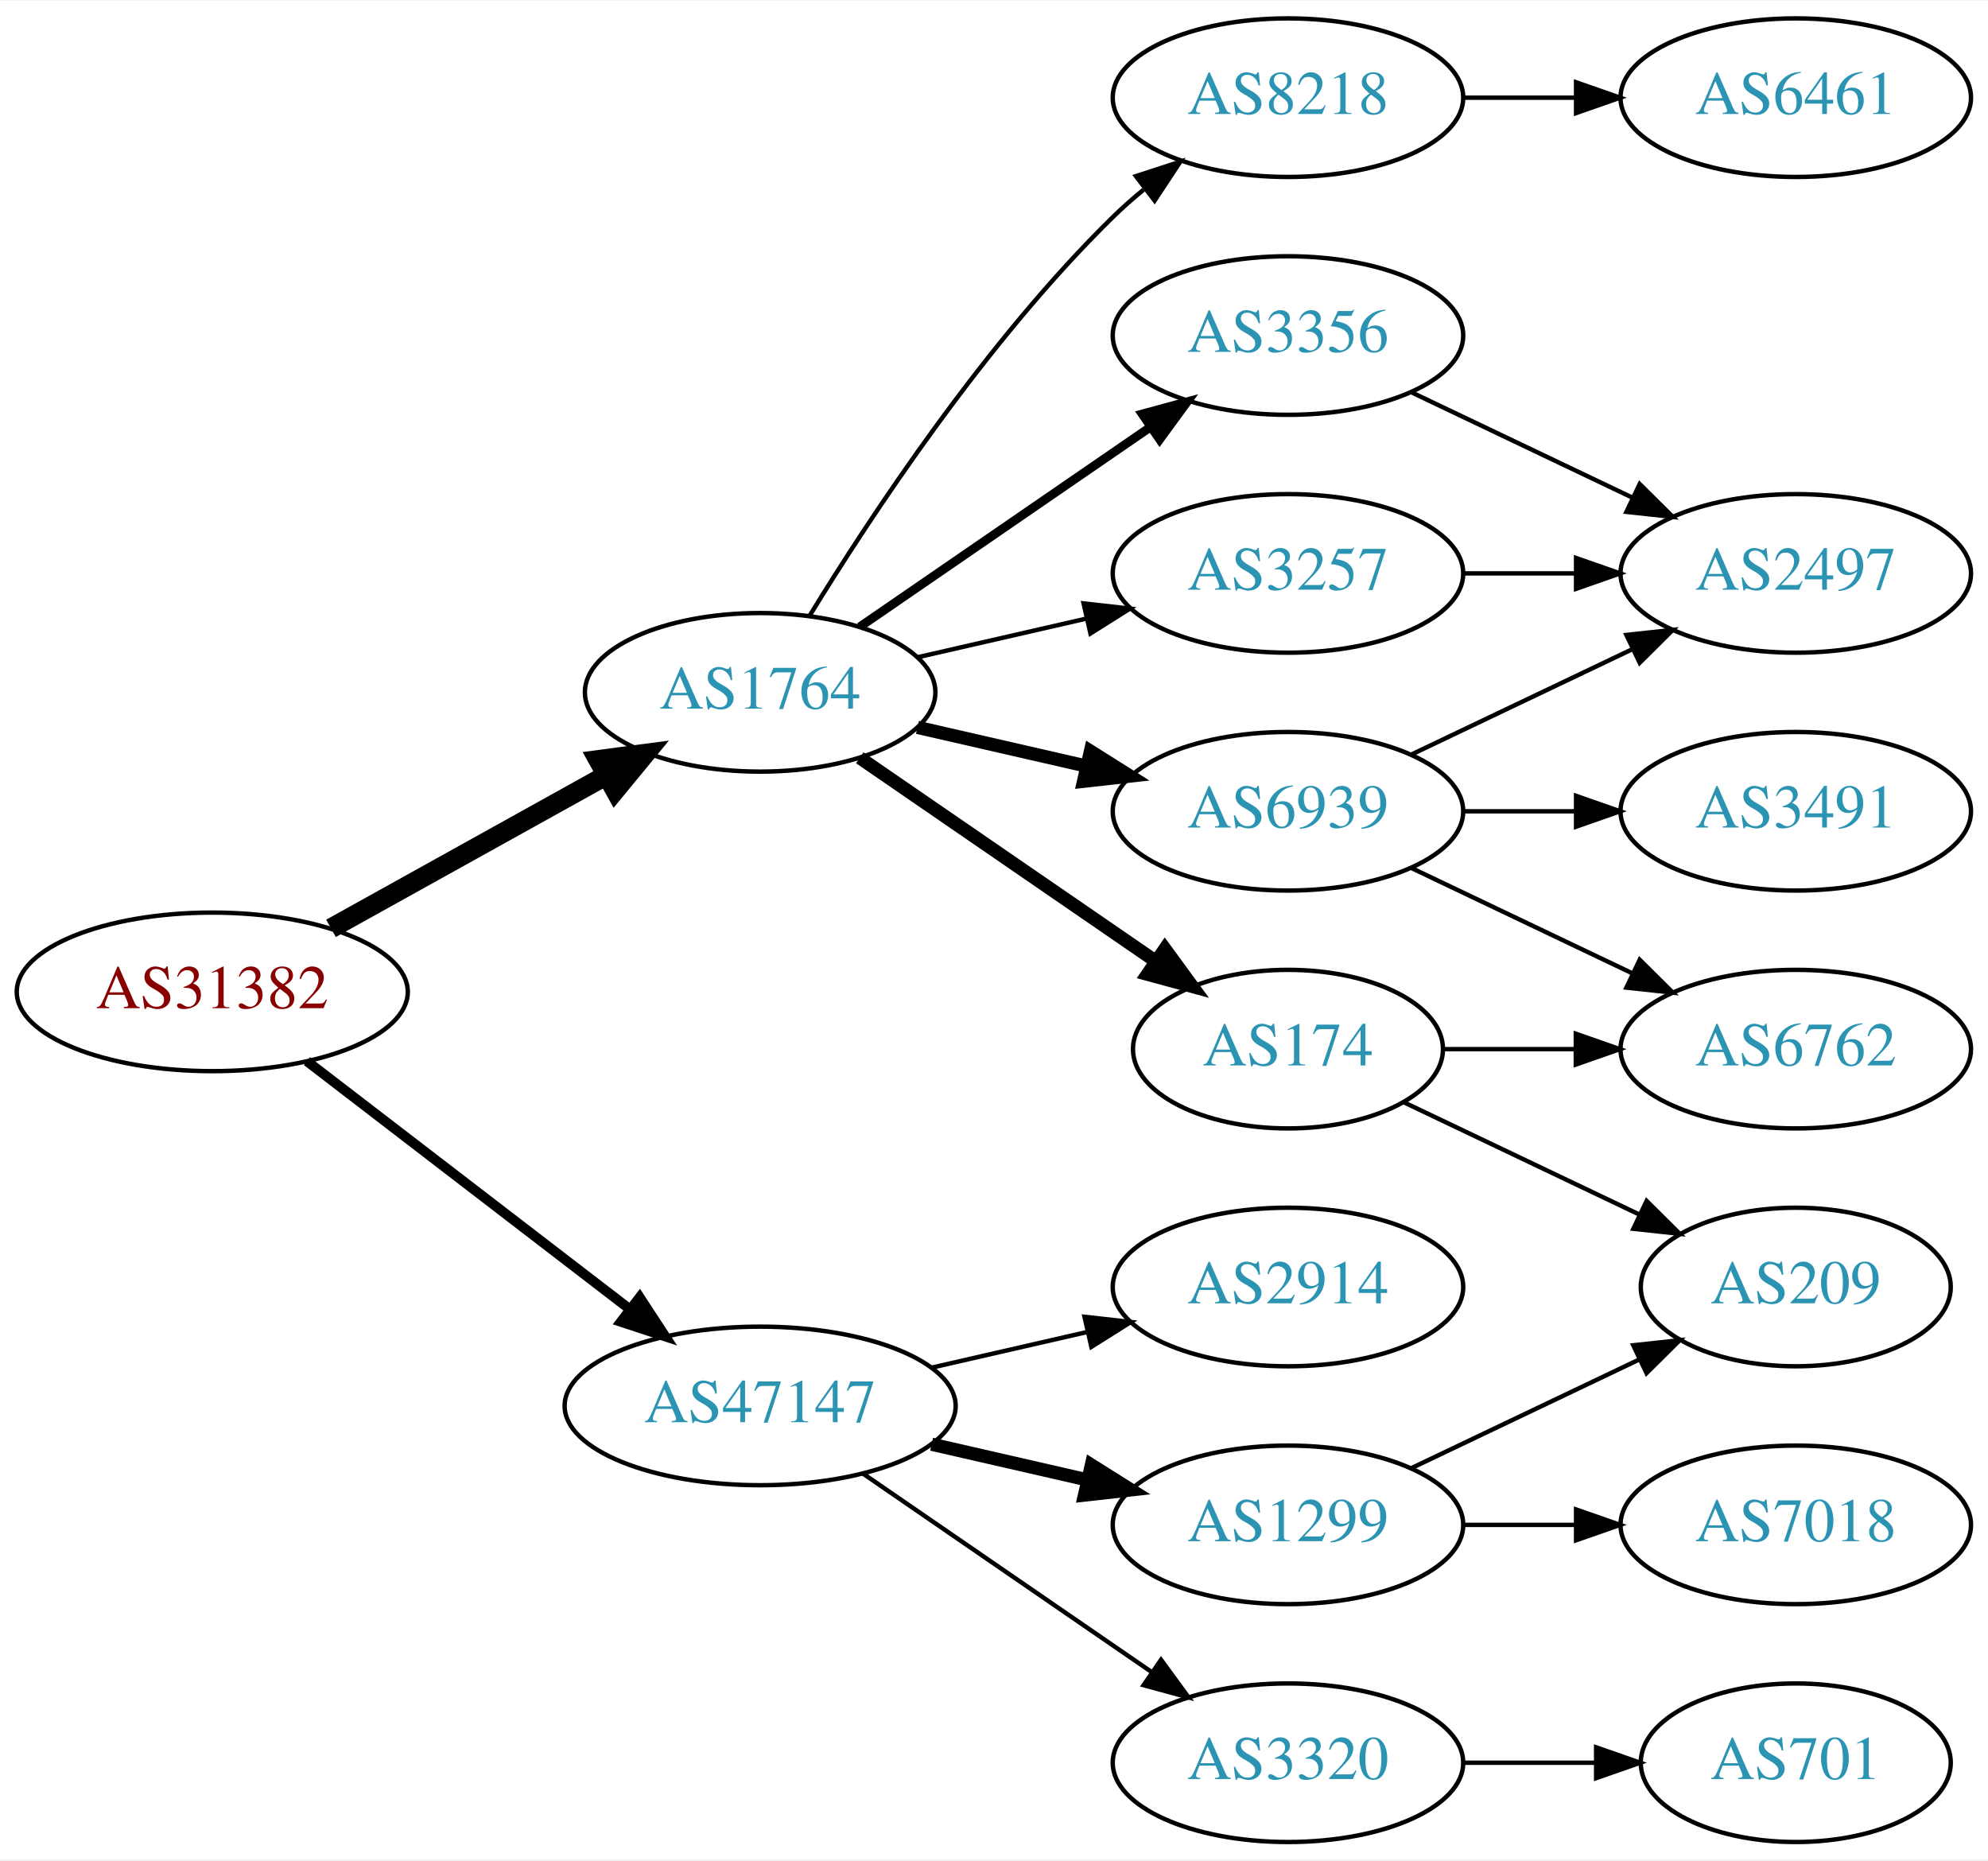
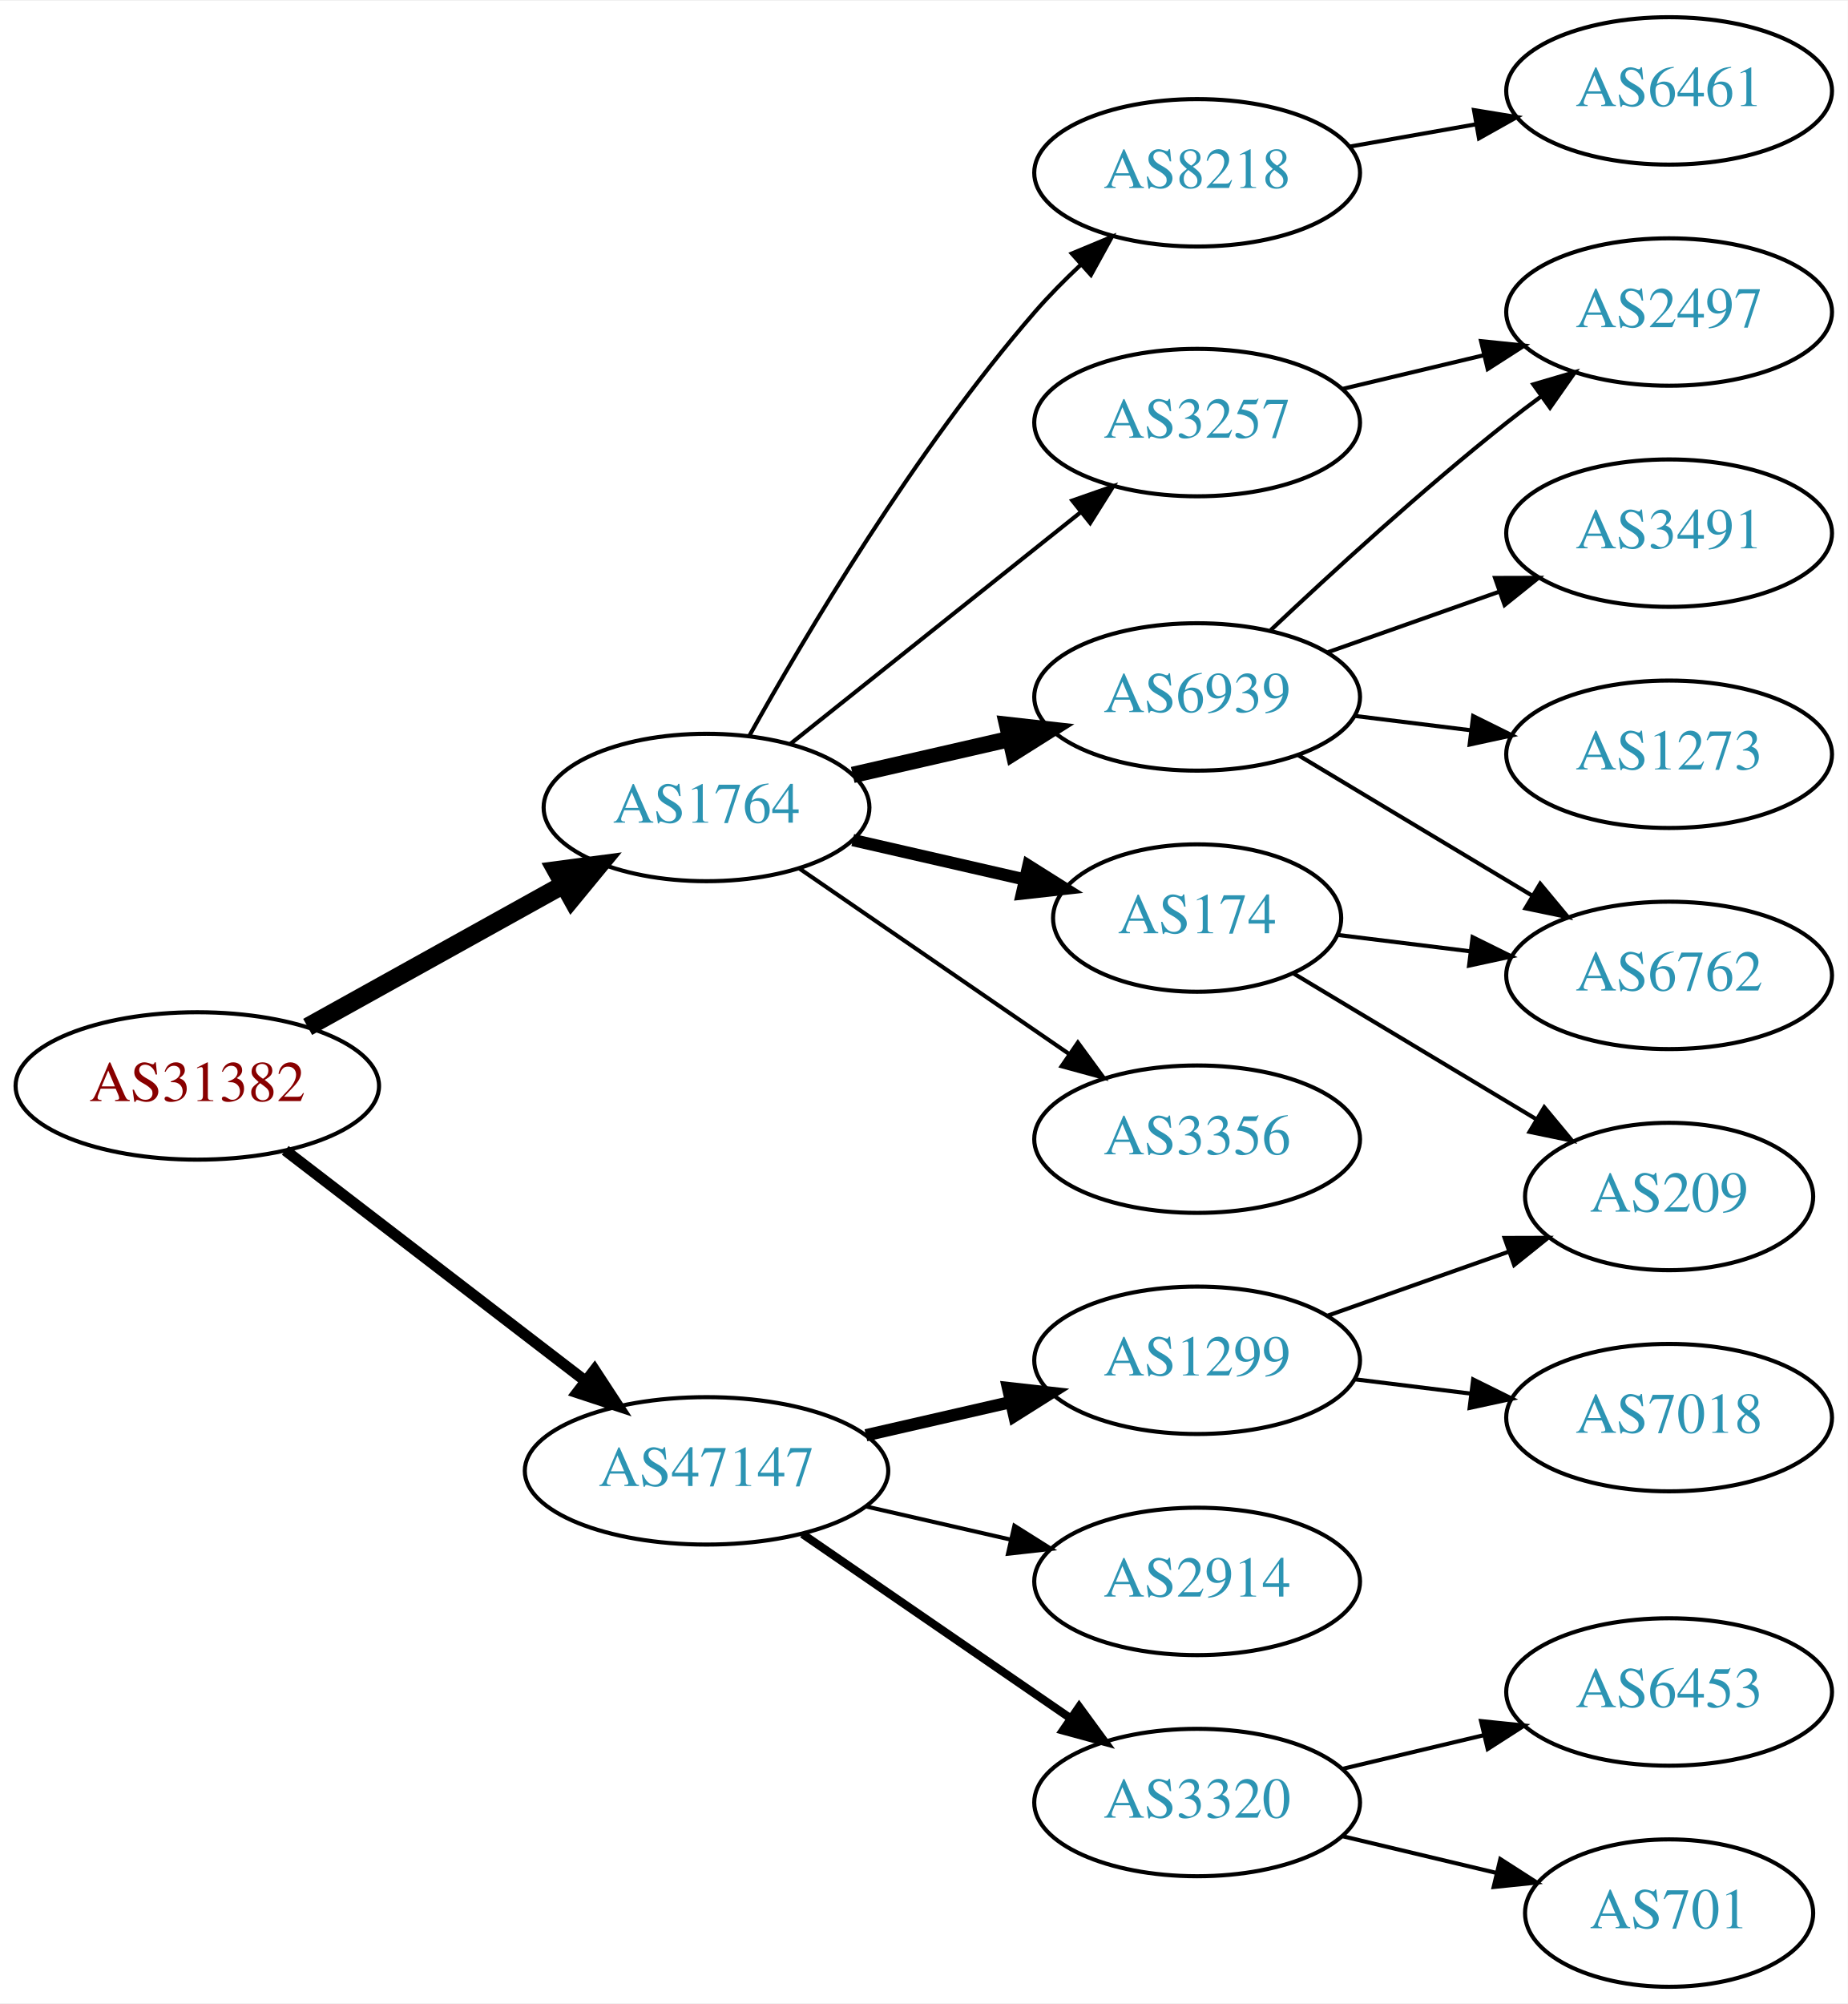
- <svg xmlns="http://www.w3.org/2000/svg" xmlns:xlink="http://www.w3.org/1999/xlink" width="451pt" height="422pt" viewBox="0.00 0.00 451.37 422.00">
-   <g id="graph0" class="graph" transform="scale(1 1) rotate(0) translate(4 418)">
-     <polygon fill="white" stroke="none" points="-4,4 -4,-418 447.37,-418 447.37,4 -4,4" />
+ <svg xmlns="http://www.w3.org/2000/svg" xmlns:xlink="http://www.w3.org/1999/xlink" width="451pt" height="489pt" viewBox="0.00 0.00 451.37 489.00">
+   <g id="graph0" class="graph" transform="scale(1 1) rotate(0) translate(4 485)">
+     <polygon fill="white" stroke="none" points="-4,4 -4,-485 447.37,-485 447.37,4 -4,4" />
    <g id="node1" class="node">
      <g id="a_node1">
        <a xlink:href="/asn/31382" xlink:title="AS31382 ~ Kapsch BusinessCom AG [AT]">
-           <ellipse fill="#ffffff" stroke="black" cx="44.196" cy="-193" rx="44.393" ry="18" />
-           <text text-anchor="middle" x="44.196" y="-189.3" font-family="Times,serif" font-size="14.00" fill="#880000">AS31382</text>
+           <ellipse fill="#ffffff" stroke="black" cx="44.196" cy="-220" rx="44.393" ry="18" />
+           <text text-anchor="middle" x="44.196" y="-216.3" font-family="Times,serif" font-size="14.00" fill="#880000">AS31382</text>
        </a>
      </g>
    </g>
    <g id="node2" class="node">
      <g id="a_node2">
        <a xlink:href="/asn/1764" xlink:title="AS1764 ~ NEXTLAYER-AS [AT]">
-           <ellipse fill="#ffffff" stroke="black" cx="168.588" cy="-261" rx="39.794" ry="18" />
-           <text text-anchor="middle" x="168.588" y="-257.3" font-family="Times,serif" font-size="14.00" fill="#2c94b3">AS1764</text>
+           <ellipse fill="#ffffff" stroke="black" cx="168.588" cy="-288" rx="39.794" ry="18" />
+           <text text-anchor="middle" x="168.588" y="-284.3" font-family="Times,serif" font-size="14.00" fill="#2c94b3">AS1764</text>
        </a>
      </g>
    </g>
    <g id="edge1" class="edge">
-       <path fill="none" stroke="black" stroke-width="4.5" d="M71.152,-207.421C89.325,-217.518 113.788,-231.109 133.527,-242.076" />
-       <polygon fill="black" stroke="black" stroke-width="4.5" points="131.853,-245.65 142.507,-247.065 135.677,-238.766 131.853,-245.65" />
+       <path fill="none" stroke="black" stroke-width="4.5" d="M71.152,-234.421C89.325,-244.518 113.788,-258.109 133.527,-269.076" />
+       <polygon fill="black" stroke="black" stroke-width="4.5" points="131.853,-272.65 142.507,-274.065 135.677,-265.766 131.853,-272.65" />
    </g>
    <g id="node3" class="node">
      <g id="a_node3">
        <a xlink:href="/asn/47147" xlink:title="AS47147 ~ ANEXIA Internetdienstleistungs GmbH [AT]">
-           <ellipse fill="#ffffff" stroke="black" cx="168.588" cy="-99" rx="44.393" ry="18" />
-           <text text-anchor="middle" x="168.588" y="-95.3" font-family="Times,serif" font-size="14.00" fill="#2c94b3">AS47147</text>
+           <ellipse fill="#ffffff" stroke="black" cx="168.588" cy="-126" rx="44.393" ry="18" />
+           <text text-anchor="middle" x="168.588" y="-122.3" font-family="Times,serif" font-size="14.00" fill="#2c94b3">AS47147</text>
        </a>
      </g>
    </g>
    <g id="edge2" class="edge">
-       <path fill="none" stroke="black" stroke-width="2.25" d="M65.682,-177.267C85.715,-161.88 116.402,-138.312 138.867,-121.058" />
-       <polygon fill="black" stroke="black" stroke-width="2.25" points="141.237,-123.652 147.036,-114.785 136.973,-118.1 141.237,-123.652" />
+       <path fill="none" stroke="black" stroke-width="2.7" d="M65.682,-204.267C85.715,-188.88 116.402,-165.312 138.867,-148.058" />
+       <polygon fill="black" stroke="black" stroke-width="2.7" points="141.237,-150.652 147.036,-141.785 136.973,-145.1 141.237,-150.652" />
    </g>
    <g id="node4" class="node">
      <g id="a_node4">
-         <a xlink:href="/asn/3356" xlink:title="AS3356 ~ Level 3 Parent, LLC [US]">
-           <ellipse fill="#ffffff" stroke="black" cx="288.431" cy="-342" rx="39.794" ry="18" />
-           <text text-anchor="middle" x="288.431" y="-338.3" font-family="Times,serif" font-size="14.00" fill="#2c94b3">AS3356</text>
+         <a xlink:href="/asn/8218" xlink:title="AS8218 ~ legacy Neotelecoms [FR]">
+           <ellipse fill="#ffffff" stroke="black" cx="288.431" cy="-443" rx="39.794" ry="18" />
+           <text text-anchor="middle" x="288.431" y="-439.3" font-family="Times,serif" font-size="14.00" fill="#2c94b3">AS8218</text>
        </a>
      </g>
    </g>
    <g id="edge3" class="edge">
-       <path fill="none" stroke="black" stroke-width="2" d="M191.202,-275.857C209.691,-288.565 236.505,-306.995 257.134,-321.175" />
-       <polygon fill="black" stroke="black" stroke-width="2" points="255.331,-324.183 265.555,-326.963 259.296,-318.414 255.331,-324.183" />
+       <path fill="none" stroke="black" d="M179.01,-305.451C192.654,-329.928 219.505,-375.238 248.784,-409 252.209,-412.95 256.087,-416.869 260.032,-420.567" />
+       <polygon fill="black" stroke="black" points="257.817,-423.282 267.599,-427.353 262.491,-418.071 257.817,-423.282" />
    </g>
    <g id="node5" class="node">
      <g id="a_node5">
-         <a xlink:href="/asn/174" xlink:title="AS174 ~ Cogent Communications [US]">
-           <ellipse fill="#ffffff" stroke="black" cx="288.431" cy="-180" rx="35.194" ry="18" />
-           <text text-anchor="middle" x="288.431" y="-176.3" font-family="Times,serif" font-size="14.00" fill="#2c94b3">AS174</text>
+         <a xlink:href="/asn/3257" xlink:title="AS3257 ~ GTT [DE]">
+           <ellipse fill="#ffffff" stroke="black" cx="288.431" cy="-382" rx="39.794" ry="18" />
+           <text text-anchor="middle" x="288.431" y="-378.3" font-family="Times,serif" font-size="14.00" fill="#2c94b3">AS3257</text>
        </a>
      </g>
    </g>
    <g id="edge4" class="edge">
-       <path fill="none" stroke="black" stroke-width="3" d="M191.202,-246.143C210.04,-233.195 237.519,-214.307 258.295,-200.027" />
-       <polygon fill="black" stroke="black" stroke-width="3" points="260.486,-202.768 266.744,-194.219 256.52,-196.999 260.486,-202.768" />
+       <path fill="none" stroke="black" d="M189.048,-303.522C208.408,-318.966 238.29,-342.802 260.043,-360.153" />
+       <polygon fill="black" stroke="black" points="257.942,-362.955 267.943,-366.455 262.308,-357.483 257.942,-362.955" />
    </g>
    <g id="node6" class="node">
      <g id="a_node6">
        <a xlink:href="/asn/6939" xlink:title="AS6939 ~ Hurricane Electric LLC [US]">
-           <ellipse fill="#ffffff" stroke="black" cx="288.431" cy="-234" rx="39.794" ry="18" />
-           <text text-anchor="middle" x="288.431" y="-230.3" font-family="Times,serif" font-size="14.00" fill="#2c94b3">AS6939</text>
+           <ellipse fill="#ffffff" stroke="black" cx="288.431" cy="-315" rx="39.794" ry="18" />
+           <text text-anchor="middle" x="288.431" y="-311.3" font-family="Times,serif" font-size="14.00" fill="#2c94b3">AS6939</text>
        </a>
      </g>
    </g>
    <g id="edge5" class="edge">
-       <path fill="none" stroke="black" stroke-width="3" d="M204.308,-253.045C216.307,-250.296 229.928,-247.175 242.621,-244.267" />
-       <polygon fill="black" stroke="black" stroke-width="3" points="243.587,-247.636 252.552,-241.991 242.023,-240.813 243.587,-247.636" />
+       <path fill="none" stroke="black" stroke-width="4" d="M204.308,-295.955C216.307,-298.704 229.928,-301.825 242.621,-304.733" />
+       <polygon fill="black" stroke="black" stroke-width="4" points="242.023,-308.187 252.552,-307.009 243.587,-301.364 242.023,-308.187" />
    </g>
    <g id="node7" class="node">
      <g id="a_node7">
-         <a xlink:href="/asn/8218" xlink:title="AS8218 ~ legacy Neotelecoms [FR]">
-           <ellipse fill="#ffffff" stroke="black" cx="288.431" cy="-396" rx="39.794" ry="18" />
-           <text text-anchor="middle" x="288.431" y="-392.3" font-family="Times,serif" font-size="14.00" fill="#2c94b3">AS8218</text>
+         <a xlink:href="/asn/3356" xlink:title="AS3356 ~ Level 3 Parent, LLC [US]">
+           <ellipse fill="#ffffff" stroke="black" cx="288.431" cy="-207" rx="39.794" ry="18" />
+           <text text-anchor="middle" x="288.431" y="-203.3" font-family="Times,serif" font-size="14.00" fill="#2c94b3">AS3356</text>
        </a>
      </g>
    </g>
    <g id="edge6" class="edge">
-       <path fill="none" stroke="black" d="M179.854,-278.44C193.662,-300.991 219.851,-340.722 248.784,-369 250.924,-371.092 253.242,-373.137 255.642,-375.106" />
-       <polygon fill="black" stroke="black" points="253.908,-378.185 263.983,-381.464 258.152,-372.618 253.908,-378.185" />
+       <path fill="none" stroke="black" d="M191.202,-273.143C209.691,-260.435 236.505,-242.005 257.134,-227.825" />
+       <polygon fill="black" stroke="black" points="259.296,-230.586 265.555,-222.037 255.331,-224.817 259.296,-230.586" />
    </g>
    <g id="node8" class="node">
      <g id="a_node8">
-         <a xlink:href="/asn/3257" xlink:title="AS3257 ~ GTT [DE]">
-           <ellipse fill="#ffffff" stroke="black" cx="288.431" cy="-288" rx="39.794" ry="18" />
-           <text text-anchor="middle" x="288.431" y="-284.3" font-family="Times,serif" font-size="14.00" fill="#2c94b3">AS3257</text>
+         <a xlink:href="/asn/174" xlink:title="AS174 ~ Cogent Communications [US]">
+           <ellipse fill="#ffffff" stroke="black" cx="288.431" cy="-261" rx="35.194" ry="18" />
+           <text text-anchor="middle" x="288.431" y="-257.3" font-family="Times,serif" font-size="14.00" fill="#2c94b3">AS174</text>
        </a>
      </g>
    </g>
    <g id="edge7" class="edge">
-       <path fill="none" stroke="black" d="M204.308,-268.955C216.307,-271.704 229.928,-274.825 242.621,-277.733" />
-       <polygon fill="black" stroke="black" points="242.023,-281.187 252.552,-280.009 243.587,-274.364 242.023,-281.187" />
-     </g>
-     <g id="node14" class="node">
-       <g id="a_node14">
-         <a xlink:href="/asn/1299" xlink:title="AS1299 ~ Telia Carrier [EU]">
-           <ellipse fill="#ffffff" stroke="black" cx="288.431" cy="-72" rx="39.794" ry="18" />
-           <text text-anchor="middle" x="288.431" y="-68.3" font-family="Times,serif" font-size="14.00" fill="#2c94b3">AS1299</text>
-         </a>
-       </g>
-     </g>
-     <g id="edge16" class="edge">
-       <path fill="none" stroke="black" stroke-width="3" d="M207.523,-90.308C218.764,-87.733 231.176,-84.889 242.799,-82.226" />
-       <polygon fill="black" stroke="black" stroke-width="3" points="243.795,-85.588 252.761,-79.944 242.232,-78.765 243.795,-85.588" />
+       <path fill="none" stroke="black" stroke-width="3" d="M204.308,-280.045C217.4,-277.045 232.422,-273.604 246.063,-270.478" />
+       <polygon fill="black" stroke="black" stroke-width="3" points="247.204,-273.807 256.17,-268.162 245.641,-266.984 247.204,-273.807" />
    </g>
    <g id="node15" class="node">
      <g id="a_node15">
        <a xlink:href="/asn/2914" xlink:title="AS2914 ~ NTT America, Inc. [US]">
-           <ellipse fill="#ffffff" stroke="black" cx="288.431" cy="-126" rx="39.794" ry="18" />
-           <text text-anchor="middle" x="288.431" y="-122.3" font-family="Times,serif" font-size="14.00" fill="#2c94b3">AS2914</text>
-         </a>
-       </g>
-     </g>
-     <g id="edge17" class="edge">
-       <path fill="none" stroke="black" d="M207.523,-107.692C218.764,-110.267 231.176,-113.111 242.799,-115.774" />
-       <polygon fill="black" stroke="black" points="242.232,-119.235 252.761,-118.057 243.795,-112.412 242.232,-119.235" />
+           <ellipse fill="#ffffff" stroke="black" cx="288.431" cy="-99" rx="39.794" ry="18" />
+           <text text-anchor="middle" x="288.431" y="-95.3" font-family="Times,serif" font-size="14.00" fill="#2c94b3">AS2914</text>
+         </a>
+       </g>
+     </g>
+     <g id="edge16" class="edge">
+       <path fill="none" stroke="black" d="M207.523,-117.308C218.764,-114.733 231.176,-111.889 242.799,-109.226" />
+       <polygon fill="black" stroke="black" points="243.795,-112.588 252.761,-106.943 242.232,-105.765 243.795,-112.588" />
    </g>
    <g id="node16" class="node">
      <g id="a_node16">
        <a xlink:href="/asn/3320" xlink:title="AS3320 ~ DTAG [DE]">
-           <ellipse fill="#ffffff" stroke="black" cx="288.431" cy="-18" rx="39.794" ry="18" />
-           <text text-anchor="middle" x="288.431" y="-14.3" font-family="Times,serif" font-size="14.00" fill="#2c94b3">AS3320</text>
+           <ellipse fill="#ffffff" stroke="black" cx="288.431" cy="-45" rx="39.794" ry="18" />
+           <text text-anchor="middle" x="288.431" y="-41.3" font-family="Times,serif" font-size="14.00" fill="#2c94b3">AS3320</text>
+         </a>
+       </g>
+     </g>
+     <g id="edge17" class="edge">
+       <path fill="none" stroke="black" stroke-width="2" d="M192.031,-110.574C210.612,-97.802 237.173,-79.545 257.553,-65.537" />
+       <polygon fill="black" stroke="black" stroke-width="2" points="259.609,-68.371 265.867,-59.822 255.643,-62.602 259.609,-68.371" />
+     </g>
+     <g id="node17" class="node">
+       <g id="a_node17">
+         <a xlink:href="/asn/1299" xlink:title="AS1299 ~ Telia Carrier [EU]">
+           <ellipse fill="#ffffff" stroke="black" cx="288.431" cy="-153" rx="39.794" ry="18" />
+           <text text-anchor="middle" x="288.431" y="-149.3" font-family="Times,serif" font-size="14.00" fill="#2c94b3">AS1299</text>
        </a>
      </g>
    </g>
    <g id="edge18" class="edge">
-       <path fill="none" stroke="black" d="M192.031,-83.574C210.612,-70.802 237.173,-52.545 257.553,-38.537" />
-       <polygon fill="black" stroke="black" points="259.609,-41.371 265.867,-32.822 255.643,-35.602 259.609,-41.371" />
+       <path fill="none" stroke="black" stroke-width="3" d="M207.523,-134.692C218.764,-137.267 231.176,-140.111 242.799,-142.774" />
+       <polygon fill="black" stroke="black" stroke-width="3" points="242.232,-146.235 252.761,-145.057 243.795,-139.412 242.232,-146.235" />
    </g>
    <g id="node9" class="node">
      <g id="a_node9">
-         <a xlink:href="/asn/2497" xlink:title="AS2497 ~ Internet Initiative Japan Inc. [JP]">
-           <ellipse fill="#ffffff" stroke="black" cx="403.724" cy="-288" rx="39.794" ry="18" />
-           <text text-anchor="middle" x="403.724" y="-284.3" font-family="Times,serif" font-size="14.00" fill="#2c94b3">AS2497</text>
+         <a xlink:href="/asn/6461" xlink:title="AS6461 ~ Zayo Bandwidth [US]">
+           <ellipse fill="#ffffff" stroke="black" cx="403.724" cy="-463" rx="39.794" ry="18" />
+           <text text-anchor="middle" x="403.724" y="-459.3" font-family="Times,serif" font-size="14.00" fill="#2c94b3">AS6461</text>
        </a>
      </g>
    </g>
    <g id="edge8" class="edge">
-       <path fill="none" stroke="black" d="M316.567,-329.066C331.561,-321.919 350.382,-312.948 366.605,-305.215" />
-       <polygon fill="black" stroke="black" points="368.288,-308.291 375.809,-300.829 365.276,-301.972 368.288,-308.291" />
+       <path fill="none" stroke="black" d="M325.589,-449.383C335.4,-451.115 346.158,-453.014 356.444,-454.83" />
+       <polygon fill="black" stroke="black" points="356.064,-458.317 366.521,-456.609 357.281,-451.424 356.064,-458.317" />
    </g>
    <g id="node10" class="node">
      <g id="a_node10">
-         <a xlink:href="/asn/209" xlink:title="AS209 ~ CenturyLink Communications, LLC [US]">
-           <ellipse fill="#ffffff" stroke="black" cx="403.724" cy="-126" rx="35.194" ry="18" />
-           <text text-anchor="middle" x="403.724" y="-122.3" font-family="Times,serif" font-size="14.00" fill="#2c94b3">AS209</text>
+         <a xlink:href="/asn/2497" xlink:title="AS2497 ~ Internet Initiative Japan Inc. [JP]">
+           <ellipse fill="#ffffff" stroke="black" cx="403.724" cy="-409" rx="39.794" ry="18" />
+           <text text-anchor="middle" x="403.724" y="-405.3" font-family="Times,serif" font-size="14.00" fill="#2c94b3">AS2497</text>
        </a>
      </g>
    </g>
    <g id="edge9" class="edge">
-       <path fill="none" stroke="black" d="M314.856,-167.881C330.599,-160.378 351.021,-150.644 368.214,-142.449" />
-       <polygon fill="black" stroke="black" points="369.862,-145.54 377.383,-138.078 366.85,-139.221 369.862,-145.54" />
+       <path fill="none" stroke="black" d="M324.038,-390.248C334.909,-392.838 347.064,-395.735 358.506,-398.462" />
+       <polygon fill="black" stroke="black" points="357.789,-401.889 368.328,-400.803 359.412,-395.08 357.789,-401.889" />
+     </g>
+     <g id="edge13" class="edge">
+       <path fill="none" stroke="black" d="M306.406,-331.32C321.208,-345.284 343.477,-365.658 364.077,-382 366.788,-384.151 369.658,-386.328 372.56,-388.463" />
+       <polygon fill="black" stroke="black" points="370.554,-391.331 380.72,-394.317 374.635,-385.644 370.554,-391.331" />
    </g>
    <g id="node11" class="node">
      <g id="a_node11">
-         <a xlink:href="/asn/6762" xlink:title="AS6762 ~ TELECOM ITALIA SPARKLE S.p.A. [IT]">
-           <ellipse fill="#ffffff" stroke="black" cx="403.724" cy="-180" rx="39.794" ry="18" />
-           <text text-anchor="middle" x="403.724" y="-176.3" font-family="Times,serif" font-size="14.00" fill="#2c94b3">AS6762</text>
+         <a xlink:href="/asn/3491" xlink:title="AS3491 ~ PCCW Global, Inc. [US]">
+           <ellipse fill="#ffffff" stroke="black" cx="403.724" cy="-355" rx="39.794" ry="18" />
+           <text text-anchor="middle" x="403.724" y="-351.3" font-family="Times,serif" font-size="14.00" fill="#2c94b3">AS3491</text>
        </a>
      </g>
    </g>
    <g id="edge10" class="edge">
-       <path fill="none" stroke="black" d="M323.73,-180C333.107,-180 343.457,-180 353.492,-180" />
-       <polygon fill="black" stroke="black" points="353.781,-183.5 363.781,-180 353.781,-176.5 353.781,-183.5" />
-     </g>
-     <g id="edge11" class="edge">
-       <path fill="none" stroke="black" d="M316.567,-246.934C331.561,-254.081 350.382,-263.052 366.605,-270.785" />
-       <polygon fill="black" stroke="black" points="365.276,-274.028 375.809,-275.171 368.288,-267.709 365.276,-274.028" />
-     </g>
-     <g id="edge12" class="edge">
-       <path fill="none" stroke="black" d="M316.567,-221.066C331.561,-213.919 350.382,-204.948 366.605,-197.215" />
-       <polygon fill="black" stroke="black" points="368.288,-200.291 375.809,-192.829 365.276,-193.972 368.288,-200.291" />
+       <path fill="none" stroke="black" d="M320.389,-325.93C333.252,-330.472 348.358,-335.805 362.095,-340.655" />
+       <polygon fill="black" stroke="black" points="361.209,-344.054 371.803,-344.083 363.539,-337.453 361.209,-344.054" />
    </g>
    <g id="node12" class="node">
      <g id="a_node12">
-         <a xlink:href="/asn/3491" xlink:title="AS3491 ~ PCCW Global, Inc. [US]">
-           <ellipse fill="#ffffff" stroke="black" cx="403.724" cy="-234" rx="39.794" ry="18" />
-           <text text-anchor="middle" x="403.724" y="-230.3" font-family="Times,serif" font-size="14.00" fill="#2c94b3">AS3491</text>
-         </a>
-       </g>
-     </g>
-     <g id="edge13" class="edge">
-       <path fill="none" stroke="black" d="M328.103,-234C336.306,-234 345.07,-234 353.602,-234" />
-       <polygon fill="black" stroke="black" points="353.841,-237.5 363.841,-234 353.841,-230.5 353.841,-237.5" />
+         <a xlink:href="/asn/6762" xlink:title="AS6762 ~ TELECOM ITALIA SPARKLE S.p.A. [IT]">
+           <ellipse fill="#ffffff" stroke="black" cx="403.724" cy="-247" rx="39.794" ry="18" />
+           <text text-anchor="middle" x="403.724" y="-243.3" font-family="Times,serif" font-size="14.00" fill="#2c94b3">AS6762</text>
+         </a>
+       </g>
+     </g>
+     <g id="edge11" class="edge">
+       <path fill="none" stroke="black" d="M313.181,-300.745C329.797,-290.771 352.193,-277.329 370.43,-266.383" />
+       <polygon fill="black" stroke="black" points="372.232,-269.384 379.005,-261.236 368.63,-263.382 372.232,-269.384" />
    </g>
    <g id="node13" class="node">
      <g id="a_node13">
-         <a xlink:href="/asn/6461" xlink:title="AS6461 ~ Zayo Bandwidth [US]">
-           <ellipse fill="#ffffff" stroke="black" cx="403.724" cy="-396" rx="39.794" ry="18" />
-           <text text-anchor="middle" x="403.724" y="-392.3" font-family="Times,serif" font-size="14.00" fill="#2c94b3">AS6461</text>
+         <a xlink:href="/asn/1273" xlink:title="AS1273 ~ Vodafone Group PLC [EU]">
+           <ellipse fill="#ffffff" stroke="black" cx="403.724" cy="-301" rx="39.794" ry="18" />
+           <text text-anchor="middle" x="403.724" y="-297.3" font-family="Times,serif" font-size="14.00" fill="#2c94b3">AS1273</text>
+         </a>
+       </g>
+     </g>
+     <g id="edge12" class="edge">
+       <path fill="none" stroke="black" d="M326.841,-310.377C335.929,-309.254 345.766,-308.038 355.251,-306.866" />
+       <polygon fill="black" stroke="black" points="355.857,-310.318 365.353,-305.618 354.999,-303.371 355.857,-310.318" />
+     </g>
+     <g id="edge15" class="edge">
+       <path fill="none" stroke="black" d="M322.81,-256.875C332.9,-255.628 344.183,-254.234 355.018,-252.895" />
+       <polygon fill="black" stroke="black" points="355.72,-256.335 365.215,-251.635 354.861,-249.388 355.72,-256.335" />
+     </g>
+     <g id="node14" class="node">
+       <g id="a_node14">
+         <a xlink:href="/asn/209" xlink:title="AS209 ~ CenturyLink Communications, LLC [US]">
+           <ellipse fill="#ffffff" stroke="black" cx="403.724" cy="-193" rx="35.194" ry="18" />
+           <text text-anchor="middle" x="403.724" y="-189.3" font-family="Times,serif" font-size="14.00" fill="#2c94b3">AS209</text>
        </a>
      </g>
    </g>
    <g id="edge14" class="edge">
-       <path fill="none" stroke="black" d="M328.103,-396C336.306,-396 345.07,-396 353.602,-396" />
-       <polygon fill="black" stroke="black" points="353.841,-399.5 363.841,-396 353.841,-392.5 353.841,-399.5" />
-     </g>
-     <g id="edge15" class="edge">
-       <path fill="none" stroke="black" d="M328.103,-288C336.306,-288 345.07,-288 353.602,-288" />
-       <polygon fill="black" stroke="black" points="353.841,-291.5 363.841,-288 353.841,-284.5 353.841,-291.5" />
-     </g>
-     <g id="edge19" class="edge">
-       <path fill="none" stroke="black" d="M316.567,-84.934C331.999,-92.29 351.485,-101.577 368.02,-109.459" />
-       <polygon fill="black" stroke="black" points="366.828,-112.768 377.361,-113.911 369.84,-106.449 366.828,-112.768" />
-     </g>
-     <g id="node17" class="node">
-       <g id="a_node17">
-         <a xlink:href="/asn/7018" xlink:title="AS7018 ~ AT&amp;T Services, Inc. [US]">
-           <ellipse fill="#ffffff" stroke="black" cx="403.724" cy="-72" rx="39.794" ry="18" />
-           <text text-anchor="middle" x="403.724" y="-68.3" font-family="Times,serif" font-size="14.00" fill="#2c94b3">AS7018</text>
-         </a>
-       </g>
-     </g>
-     <g id="edge20" class="edge">
-       <path fill="none" stroke="black" d="M328.103,-72C336.306,-72 345.07,-72 353.602,-72" />
-       <polygon fill="black" stroke="black" points="353.841,-75.5 363.841,-72 353.841,-68.5 353.841,-75.5" />
+       <path fill="none" stroke="black" d="M311.814,-247.565C328.849,-237.341 352.506,-223.142 371.417,-211.791" />
+       <polygon fill="black" stroke="black" points="373.227,-214.787 379.999,-206.639 369.624,-208.785 373.227,-214.787" />
    </g>
    <g id="node18" class="node">
      <g id="a_node18">
+         <a xlink:href="/asn/6453" xlink:title="AS6453 ~ TATA COMMUNICATIONS (AMERICA) INC [US]">
+           <ellipse fill="#ffffff" stroke="black" cx="403.724" cy="-72" rx="39.794" ry="18" />
+           <text text-anchor="middle" x="403.724" y="-68.3" font-family="Times,serif" font-size="14.00" fill="#2c94b3">AS6453</text>
+         </a>
+       </g>
+     </g>
+     <g id="edge19" class="edge">
+       <path fill="none" stroke="black" d="M324.038,-53.248C334.909,-55.838 347.064,-58.735 358.506,-61.462" />
+       <polygon fill="black" stroke="black" points="357.789,-64.889 368.328,-63.803 359.412,-58.08 357.789,-64.889" />
+     </g>
+     <g id="node19" class="node">
+       <g id="a_node19">
        <a xlink:href="/asn/701" xlink:title="AS701 ~ UUNET [US]">
          <ellipse fill="#ffffff" stroke="black" cx="403.724" cy="-18" rx="35.194" ry="18" />
          <text text-anchor="middle" x="403.724" y="-14.3" font-family="Times,serif" font-size="14.00" fill="#2c94b3">AS701</text>
        </a>
      </g>
    </g>
+     <g id="edge20" class="edge">
+       <path fill="none" stroke="black" d="M324.038,-36.752C335.833,-33.941 349.137,-30.771 361.405,-27.847" />
+       <polygon fill="black" stroke="black" points="362.494,-31.186 371.41,-25.463 360.871,-24.377 362.494,-31.186" />
+     </g>
+     <g id="edge22" class="edge">
+       <path fill="none" stroke="black" d="M320.389,-163.93C334.016,-168.742 350.159,-174.441 364.526,-179.514" />
+       <polygon fill="black" stroke="black" points="363.54,-182.877 374.135,-182.906 365.871,-176.277 363.54,-182.877" />
+     </g>
+     <g id="node20" class="node">
+       <g id="a_node20">
+         <a xlink:href="/asn/7018" xlink:title="AS7018 ~ AT&amp;T Services, Inc. [US]">
+           <ellipse fill="#ffffff" stroke="black" cx="403.724" cy="-139" rx="39.794" ry="18" />
+           <text text-anchor="middle" x="403.724" y="-135.3" font-family="Times,serif" font-size="14.00" fill="#2c94b3">AS7018</text>
+         </a>
+       </g>
+     </g>
    <g id="edge21" class="edge">
-       <path fill="none" stroke="black" d="M328.103,-18C337.808,-18 348.299,-18 358.262,-18" />
-       <polygon fill="black" stroke="black" points="358.398,-21.5 368.398,-18 358.398,-14.5 358.398,-21.5" />
+       <path fill="none" stroke="black" d="M326.841,-148.377C335.929,-147.254 345.766,-146.038 355.251,-144.866" />
+       <polygon fill="black" stroke="black" points="355.857,-148.318 365.353,-143.618 354.999,-141.371 355.857,-148.318" />
    </g>
  </g>
</svg>
